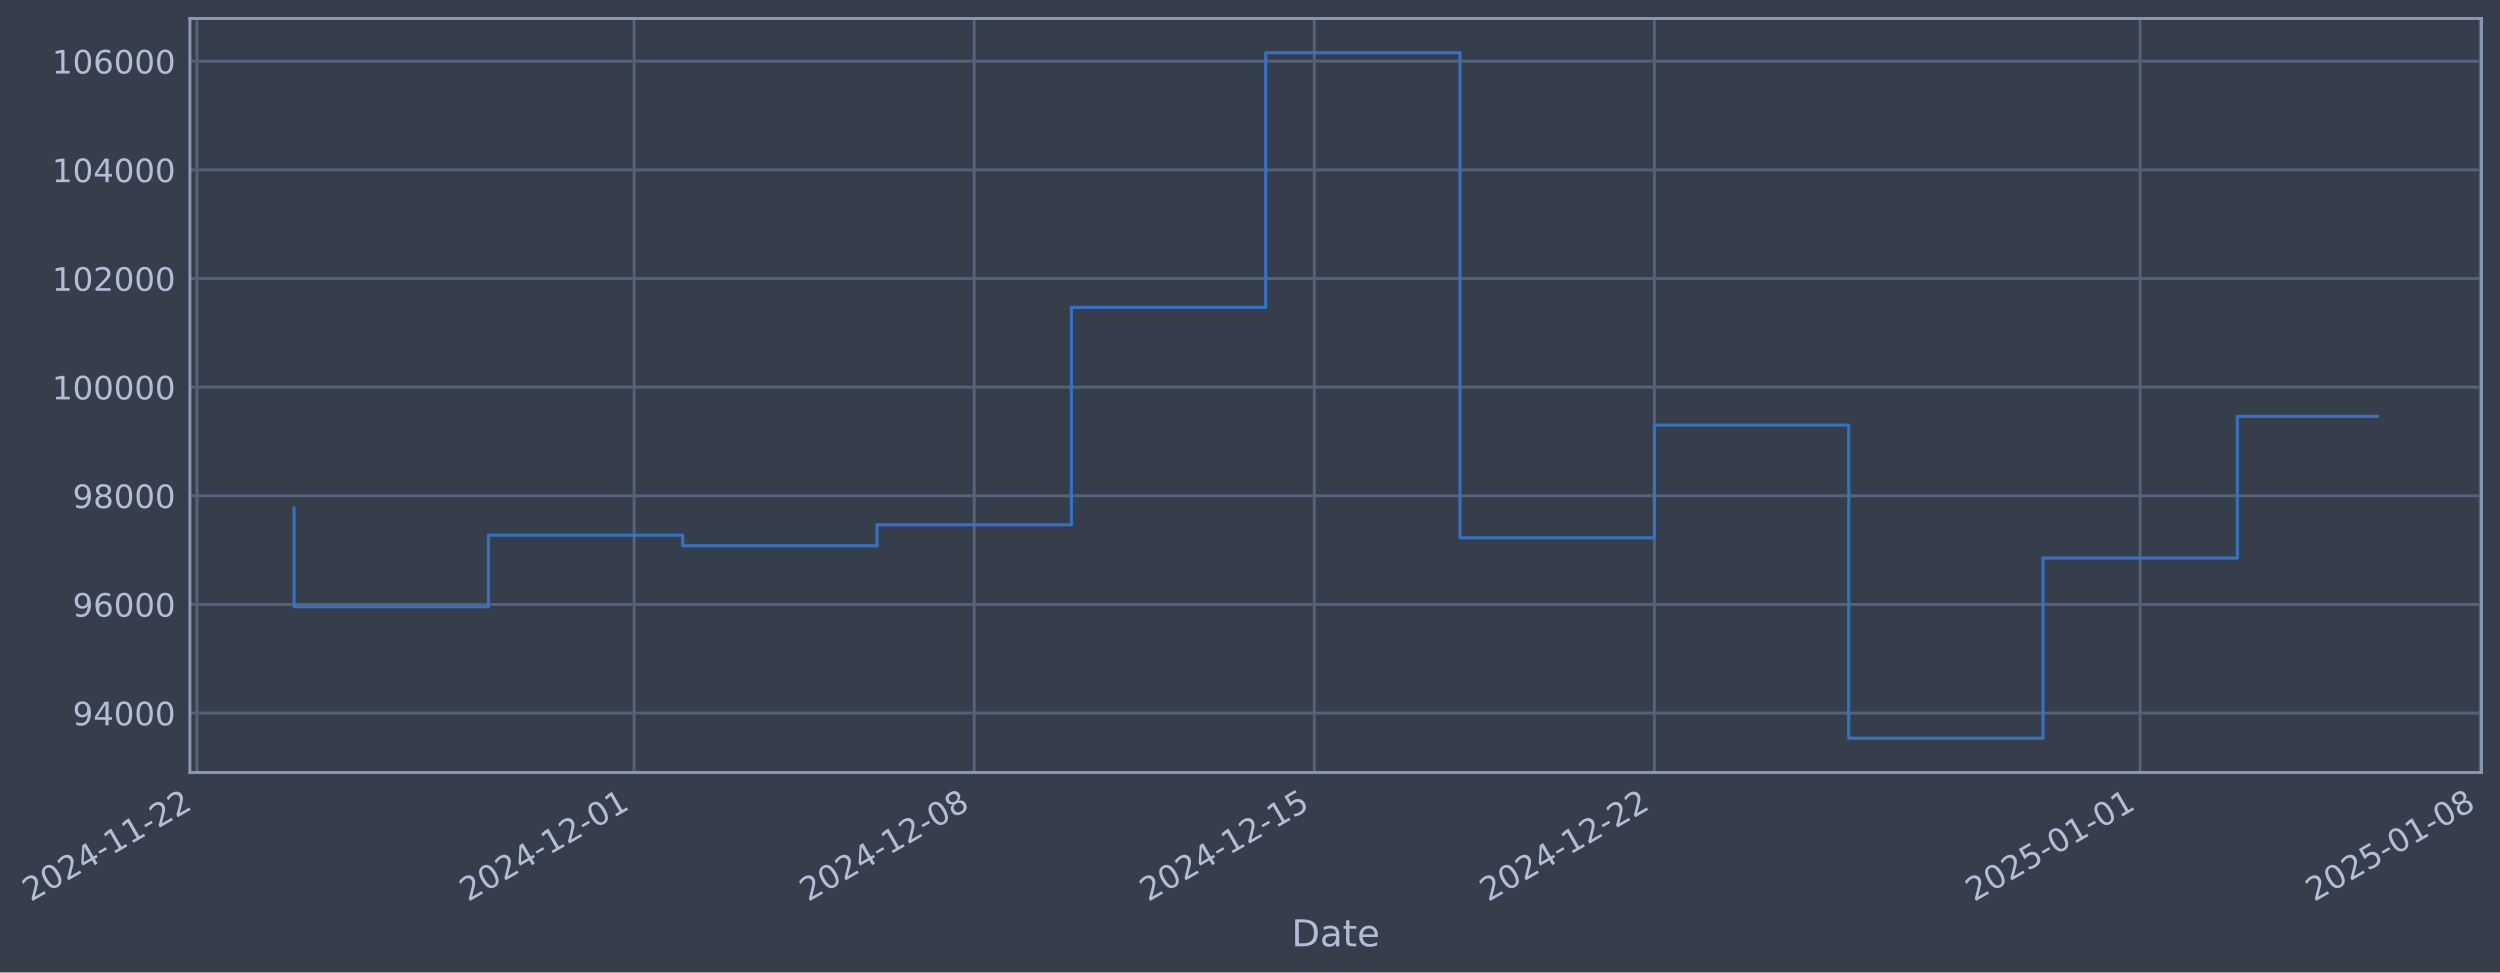
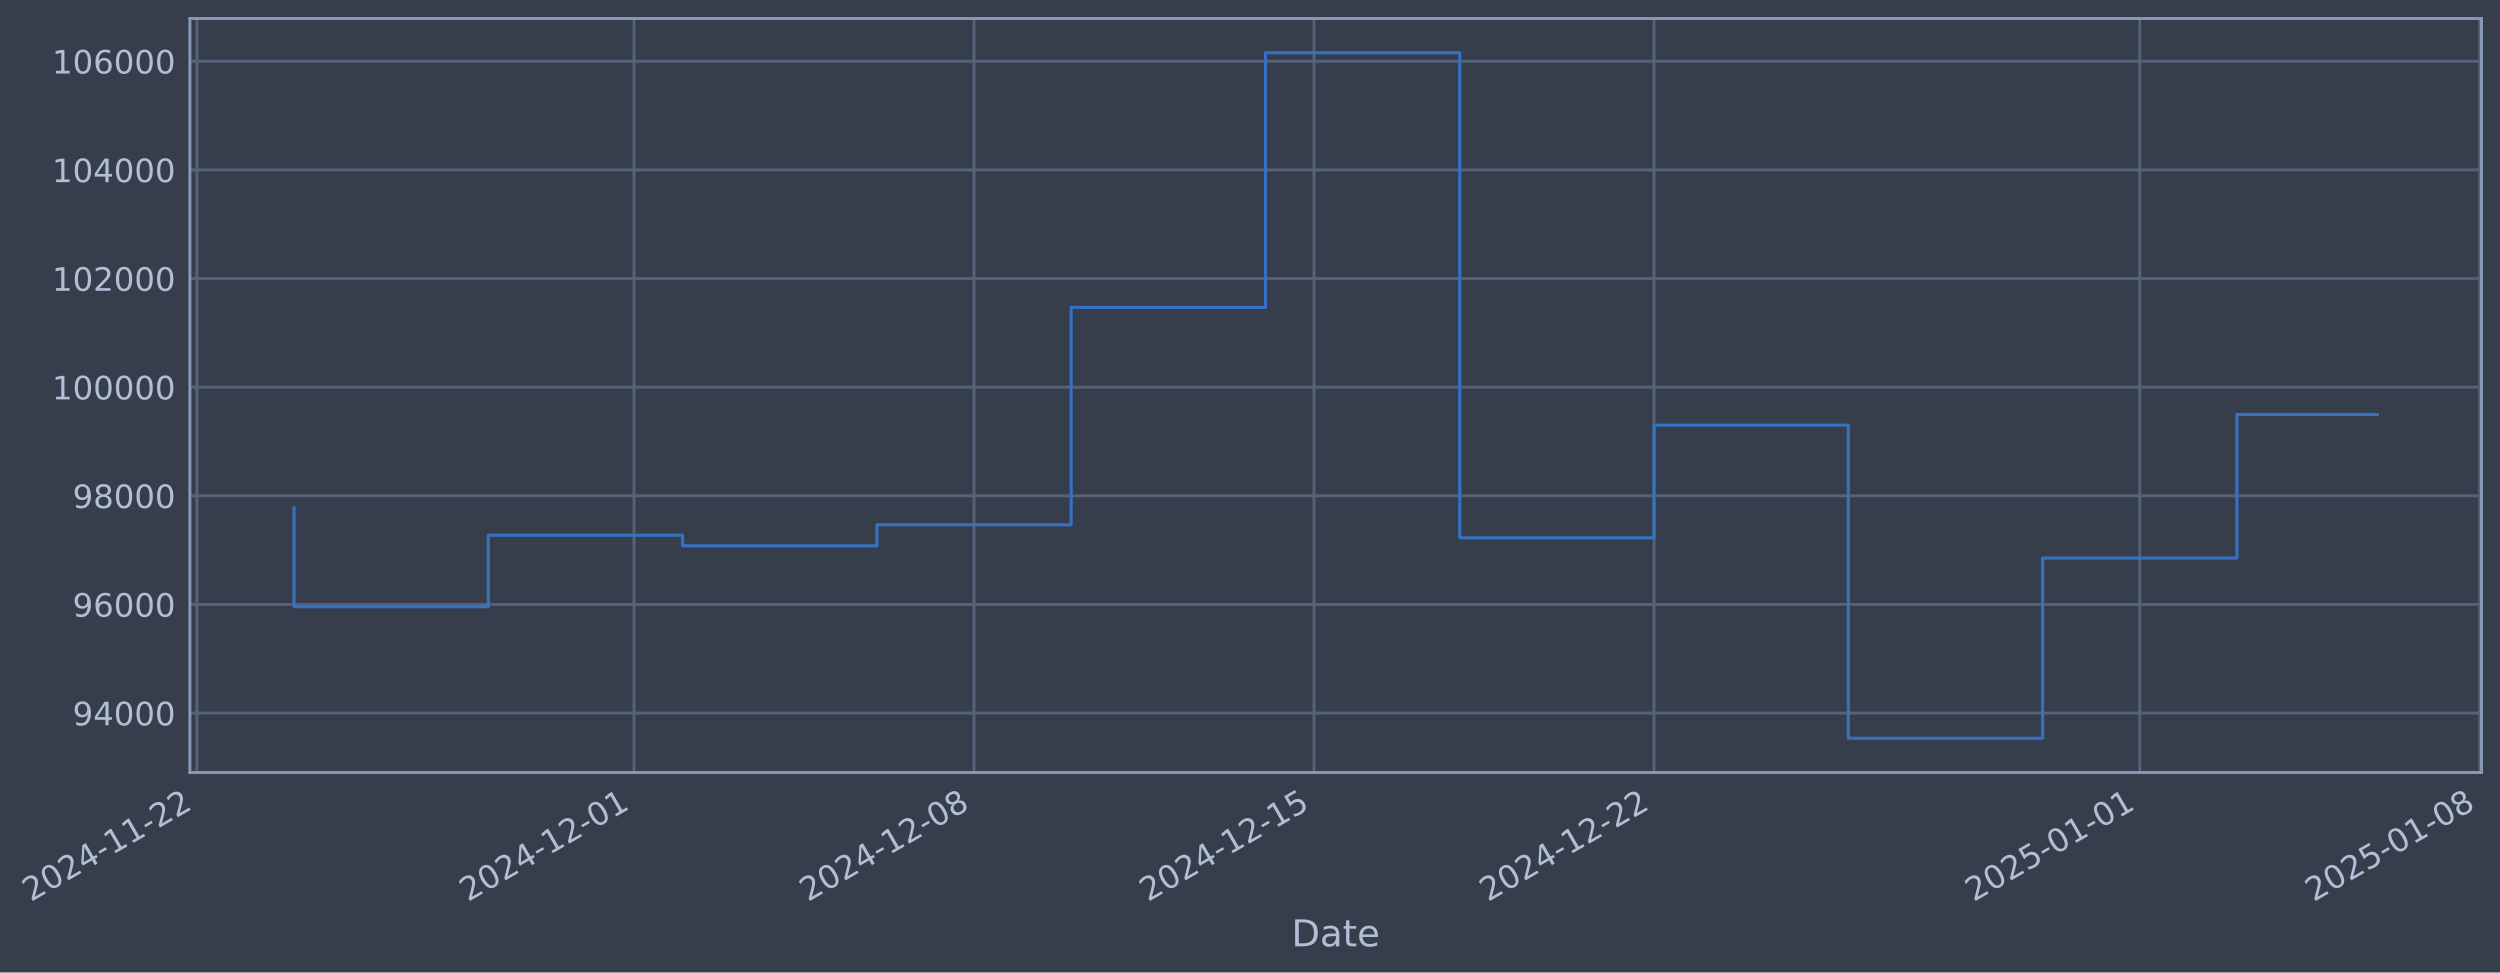
- <svg xmlns="http://www.w3.org/2000/svg" xmlns:xlink="http://www.w3.org/1999/xlink" width="973.985pt" height="378.87pt" viewBox="0 0 973.985 378.87" version="1.1">
+ <svg xmlns="http://www.w3.org/2000/svg" xmlns:xlink="http://www.w3.org/1999/xlink" width="973.976pt" height="378.87pt" viewBox="0 0 973.976 378.87" version="1.1">
  <defs>
    <style type="text/css">*{stroke-linejoin: round; stroke-linecap: butt}</style>
  </defs>
  <g id="figure_1">
    <g id="patch_1">
-       <path d="M 0 378.87  L 973.985 378.87  L 973.985 0  L 0 0  z " style="fill: #373e4b" />
+       <path d="M 0 378.87  L 973.976 378.87  L 973.976 0  L 0 0  z " style="fill: #373e4b" />
    </g>
    <g id="axes_1">
      <g id="patch_2">
-         <path d="M 73.985 300.96  L 966.785 300.96  L 966.785 7.2  L 73.985 7.2  z " style="fill: #373e4b" />
+         <path d="M 73.976 300.96  L 966.776 300.96  L 966.776 7.2  L 73.976 7.2  z " style="fill: #373e4b" />
      </g>
      <g id="matplotlib.axis_1">
        <g id="xtick_1">
          <g id="line2d_1">
-             <path d="M 76.713 300.96  L 76.713 7.2  " clip-path="url(#pe7e21585dc)" style="fill: none; stroke: #546379; stroke-width: 1.12; stroke-linecap: square" />
+             <path d="M 76.713 300.96  L 76.713 7.2  " clip-path="url(#p1344245de1)" style="fill: none; stroke: #546379; stroke-width: 1.12; stroke-linecap: square" />
          </g>
          <g id="line2d_2" />
          <g id="text_1">
            <g style="fill: #b1bed6" transform="translate(11.98702 351.4642) rotate(-30) scale(0.126 -0.126)">
              <defs>
                <path id="DejaVuSans-32" d="M 1228 531  L 3431 531  L 3431 0  L 469 0  L 469 531  Q 828 903 1448 1529  Q 2069 2156 2228 2338  Q 2531 2678 2651 2914  Q 2772 3150 2772 3378  Q 2772 3750 2511 3984  Q 2250 4219 1831 4219  Q 1534 4219 1204 4116  Q 875 4013 500 3803  L 500 4441  Q 881 4594 1212 4672  Q 1544 4750 1819 4750  Q 2544 4750 2975 4387  Q 3406 4025 3406 3419  Q 3406 3131 3298 2873  Q 3191 2616 2906 2266  Q 2828 2175 2409 1742  Q 1991 1309 1228 531  z " transform="scale(0.015625)" />
                <path id="DejaVuSans-30" d="M 2034 4250  Q 1547 4250 1301 3770  Q 1056 3291 1056 2328  Q 1056 1369 1301 889  Q 1547 409 2034 409  Q 2525 409 2770 889  Q 3016 1369 3016 2328  Q 3016 3291 2770 3770  Q 2525 4250 2034 4250  z M 2034 4750  Q 2819 4750 3233 4129  Q 3647 3509 3647 2328  Q 3647 1150 3233 529  Q 2819 -91 2034 -91  Q 1250 -91 836 529  Q 422 1150 422 2328  Q 422 3509 836 4129  Q 1250 4750 2034 4750  z " transform="scale(0.015625)" />
                <path id="DejaVuSans-34" d="M 2419 4116  L 825 1625  L 2419 1625  L 2419 4116  z M 2253 4666  L 3047 4666  L 3047 1625  L 3713 1625  L 3713 1100  L 3047 1100  L 3047 0  L 2419 0  L 2419 1100  L 313 1100  L 313 1709  L 2253 4666  z " transform="scale(0.015625)" />
                <path id="DejaVuSans-2d" d="M 313 2009  L 1997 2009  L 1997 1497  L 313 1497  L 313 2009  z " transform="scale(0.015625)" />
                <path id="DejaVuSans-31" d="M 794 531  L 1825 531  L 1825 4091  L 703 3866  L 703 4441  L 1819 4666  L 2450 4666  L 2450 531  L 3481 531  L 3481 0  L 794 0  L 794 531  z " transform="scale(0.015625)" />
              </defs>
              <use xlink:href="#DejaVuSans-32" />
              <use xlink:href="#DejaVuSans-30" transform="translate(63.62305 0)" />
              <use xlink:href="#DejaVuSans-32" transform="translate(127.2461 0)" />
              <use xlink:href="#DejaVuSans-34" transform="translate(190.8691 0)" />
              <use xlink:href="#DejaVuSans-2d" transform="translate(254.4922 0)" />
              <use xlink:href="#DejaVuSans-31" transform="translate(290.5762 0)" />
              <use xlink:href="#DejaVuSans-31" transform="translate(354.1992 0)" />
              <use xlink:href="#DejaVuSans-2d" transform="translate(417.8223 0)" />
              <use xlink:href="#DejaVuSans-32" transform="translate(453.9062 0)" />
              <use xlink:href="#DejaVuSans-32" transform="translate(517.5293 0)" />
            </g>
          </g>
        </g>
        <g id="xtick_2">
          <g id="line2d_3">
-             <path d="M 247.057 300.96  L 247.057 7.2  " clip-path="url(#pe7e21585dc)" style="fill: none; stroke: #546379; stroke-width: 1.12; stroke-linecap: square" />
+             <path d="M 247.018 300.96  L 247.018 7.2  " clip-path="url(#p1344245de1)" style="fill: none; stroke: #546379; stroke-width: 1.12; stroke-linecap: square" />
          </g>
          <g id="line2d_4" />
          <g id="text_2">
-             <g style="fill: #b1bed6" transform="translate(182.3316 351.4642) rotate(-30) scale(0.126 -0.126)">
+             <g style="fill: #b1bed6" transform="translate(182.2921 351.4642) rotate(-30) scale(0.126 -0.126)">
              <use xlink:href="#DejaVuSans-32" />
              <use xlink:href="#DejaVuSans-30" transform="translate(63.62305 0)" />
              <use xlink:href="#DejaVuSans-32" transform="translate(127.2461 0)" />
              <use xlink:href="#DejaVuSans-34" transform="translate(190.8691 0)" />
              <use xlink:href="#DejaVuSans-2d" transform="translate(254.4922 0)" />
              <use xlink:href="#DejaVuSans-31" transform="translate(290.5762 0)" />
              <use xlink:href="#DejaVuSans-32" transform="translate(354.1992 0)" />
              <use xlink:href="#DejaVuSans-2d" transform="translate(417.8223 0)" />
              <use xlink:href="#DejaVuSans-30" transform="translate(453.9062 0)" />
              <use xlink:href="#DejaVuSans-31" transform="translate(517.5293 0)" />
            </g>
          </g>
        </g>
        <g id="xtick_3">
          <g id="line2d_5">
-             <path d="M 379.547 300.96  L 379.547 7.2  " clip-path="url(#pe7e21585dc)" style="fill: none; stroke: #546379; stroke-width: 1.12; stroke-linecap: square" />
+             <path d="M 379.477 300.96  L 379.477 7.2  " clip-path="url(#p1344245de1)" style="fill: none; stroke: #546379; stroke-width: 1.12; stroke-linecap: square" />
          </g>
          <g id="line2d_6" />
          <g id="text_3">
-             <g style="fill: #b1bed6" transform="translate(314.8219 351.4642) rotate(-30) scale(0.126 -0.126)">
+             <g style="fill: #b1bed6" transform="translate(314.7517 351.4642) rotate(-30) scale(0.126 -0.126)">
              <defs>
                <path id="DejaVuSans-38" d="M 2034 2216  Q 1584 2216 1326 1975  Q 1069 1734 1069 1313  Q 1069 891 1326 650  Q 1584 409 2034 409  Q 2484 409 2743 651  Q 3003 894 3003 1313  Q 3003 1734 2745 1975  Q 2488 2216 2034 2216  z M 1403 2484  Q 997 2584 770 2862  Q 544 3141 544 3541  Q 544 4100 942 4425  Q 1341 4750 2034 4750  Q 2731 4750 3128 4425  Q 3525 4100 3525 3541  Q 3525 3141 3298 2862  Q 3072 2584 2669 2484  Q 3125 2378 3379 2068  Q 3634 1759 3634 1313  Q 3634 634 3220 271  Q 2806 -91 2034 -91  Q 1263 -91 848 271  Q 434 634 434 1313  Q 434 1759 690 2068  Q 947 2378 1403 2484  z M 1172 3481  Q 1172 3119 1398 2916  Q 1625 2713 2034 2713  Q 2441 2713 2670 2916  Q 2900 3119 2900 3481  Q 2900 3844 2670 4047  Q 2441 4250 2034 4250  Q 1625 4250 1398 4047  Q 1172 3844 1172 3481  z " transform="scale(0.015625)" />
              </defs>
              <use xlink:href="#DejaVuSans-32" />
              <use xlink:href="#DejaVuSans-30" transform="translate(63.62305 0)" />
              <use xlink:href="#DejaVuSans-32" transform="translate(127.2461 0)" />
              <use xlink:href="#DejaVuSans-34" transform="translate(190.8691 0)" />
              <use xlink:href="#DejaVuSans-2d" transform="translate(254.4922 0)" />
              <use xlink:href="#DejaVuSans-31" transform="translate(290.5762 0)" />
              <use xlink:href="#DejaVuSans-32" transform="translate(354.1992 0)" />
              <use xlink:href="#DejaVuSans-2d" transform="translate(417.8223 0)" />
              <use xlink:href="#DejaVuSans-30" transform="translate(453.9062 0)" />
              <use xlink:href="#DejaVuSans-38" transform="translate(517.5293 0)" />
            </g>
          </g>
        </g>
        <g id="xtick_4">
          <g id="line2d_7">
-             <path d="M 512.038 300.96  L 512.038 7.2  " clip-path="url(#pe7e21585dc)" style="fill: none; stroke: #546379; stroke-width: 1.12; stroke-linecap: square" />
+             <path d="M 511.937 300.96  L 511.937 7.2  " clip-path="url(#p1344245de1)" style="fill: none; stroke: #546379; stroke-width: 1.12; stroke-linecap: square" />
          </g>
          <g id="line2d_8" />
          <g id="text_4">
-             <g style="fill: #b1bed6" transform="translate(447.3121 351.4642) rotate(-30) scale(0.126 -0.126)">
+             <g style="fill: #b1bed6" transform="translate(447.2112 351.4642) rotate(-30) scale(0.126 -0.126)">
              <defs>
                <path id="DejaVuSans-35" d="M 691 4666  L 3169 4666  L 3169 4134  L 1269 4134  L 1269 2991  Q 1406 3038 1543 3061  Q 1681 3084 1819 3084  Q 2600 3084 3056 2656  Q 3513 2228 3513 1497  Q 3513 744 3044 326  Q 2575 -91 1722 -91  Q 1428 -91 1123 -41  Q 819 9 494 109  L 494 744  Q 775 591 1075 516  Q 1375 441 1709 441  Q 2250 441 2565 725  Q 2881 1009 2881 1497  Q 2881 1984 2565 2268  Q 2250 2553 1709 2553  Q 1456 2553 1204 2497  Q 953 2441 691 2322  L 691 4666  z " transform="scale(0.015625)" />
              </defs>
              <use xlink:href="#DejaVuSans-32" />
              <use xlink:href="#DejaVuSans-30" transform="translate(63.62305 0)" />
              <use xlink:href="#DejaVuSans-32" transform="translate(127.2461 0)" />
              <use xlink:href="#DejaVuSans-34" transform="translate(190.8691 0)" />
              <use xlink:href="#DejaVuSans-2d" transform="translate(254.4922 0)" />
              <use xlink:href="#DejaVuSans-31" transform="translate(290.5762 0)" />
              <use xlink:href="#DejaVuSans-32" transform="translate(354.1992 0)" />
              <use xlink:href="#DejaVuSans-2d" transform="translate(417.8223 0)" />
              <use xlink:href="#DejaVuSans-31" transform="translate(453.9062 0)" />
              <use xlink:href="#DejaVuSans-35" transform="translate(517.5293 0)" />
            </g>
          </g>
        </g>
        <g id="xtick_5">
          <g id="line2d_9">
-             <path d="M 644.528 300.96  L 644.528 7.2  " clip-path="url(#pe7e21585dc)" style="fill: none; stroke: #546379; stroke-width: 1.12; stroke-linecap: square" />
+             <path d="M 644.396 300.96  L 644.396 7.2  " clip-path="url(#p1344245de1)" style="fill: none; stroke: #546379; stroke-width: 1.12; stroke-linecap: square" />
          </g>
          <g id="line2d_10" />
          <g id="text_5">
-             <g style="fill: #b1bed6" transform="translate(579.8023 351.4642) rotate(-30) scale(0.126 -0.126)">
+             <g style="fill: #b1bed6" transform="translate(579.6707 351.4642) rotate(-30) scale(0.126 -0.126)">
              <use xlink:href="#DejaVuSans-32" />
              <use xlink:href="#DejaVuSans-30" transform="translate(63.62305 0)" />
              <use xlink:href="#DejaVuSans-32" transform="translate(127.2461 0)" />
              <use xlink:href="#DejaVuSans-34" transform="translate(190.8691 0)" />
              <use xlink:href="#DejaVuSans-2d" transform="translate(254.4922 0)" />
              <use xlink:href="#DejaVuSans-31" transform="translate(290.5762 0)" />
              <use xlink:href="#DejaVuSans-32" transform="translate(354.1992 0)" />
              <use xlink:href="#DejaVuSans-2d" transform="translate(417.8223 0)" />
              <use xlink:href="#DejaVuSans-32" transform="translate(453.9062 0)" />
              <use xlink:href="#DejaVuSans-32" transform="translate(517.5293 0)" />
            </g>
          </g>
        </g>
        <g id="xtick_6">
          <g id="line2d_11">
-             <path d="M 833.8 300.96  L 833.8 7.2  " clip-path="url(#pe7e21585dc)" style="fill: none; stroke: #546379; stroke-width: 1.12; stroke-linecap: square" />
+             <path d="M 833.624 300.96  L 833.624 7.2  " clip-path="url(#p1344245de1)" style="fill: none; stroke: #546379; stroke-width: 1.12; stroke-linecap: square" />
          </g>
          <g id="line2d_12" />
          <g id="text_6">
-             <g style="fill: #b1bed6" transform="translate(769.0741 351.4642) rotate(-30) scale(0.126 -0.126)">
+             <g style="fill: #b1bed6" transform="translate(768.8986 351.4642) rotate(-30) scale(0.126 -0.126)">
              <use xlink:href="#DejaVuSans-32" />
              <use xlink:href="#DejaVuSans-30" transform="translate(63.62305 0)" />
              <use xlink:href="#DejaVuSans-32" transform="translate(127.2461 0)" />
              <use xlink:href="#DejaVuSans-35" transform="translate(190.8691 0)" />
              <use xlink:href="#DejaVuSans-2d" transform="translate(254.4922 0)" />
              <use xlink:href="#DejaVuSans-30" transform="translate(290.5762 0)" />
              <use xlink:href="#DejaVuSans-31" transform="translate(354.1992 0)" />
              <use xlink:href="#DejaVuSans-2d" transform="translate(417.8223 0)" />
              <use xlink:href="#DejaVuSans-30" transform="translate(453.9062 0)" />
              <use xlink:href="#DejaVuSans-31" transform="translate(517.5293 0)" />
            </g>
          </g>
        </g>
        <g id="xtick_7">
          <g id="line2d_13">
-             <path d="M 966.29 300.96  L 966.29 7.2  " clip-path="url(#pe7e21585dc)" style="fill: none; stroke: #546379; stroke-width: 1.12; stroke-linecap: square" />
+             <path d="M 966.084 300.96  L 966.084 7.2  " clip-path="url(#p1344245de1)" style="fill: none; stroke: #546379; stroke-width: 1.12; stroke-linecap: square" />
          </g>
          <g id="line2d_14" />
          <g id="text_7">
-             <g style="fill: #b1bed6" transform="translate(901.5644 351.4642) rotate(-30) scale(0.126 -0.126)">
+             <g style="fill: #b1bed6" transform="translate(901.3582 351.4642) rotate(-30) scale(0.126 -0.126)">
              <use xlink:href="#DejaVuSans-32" />
              <use xlink:href="#DejaVuSans-30" transform="translate(63.62305 0)" />
              <use xlink:href="#DejaVuSans-32" transform="translate(127.2461 0)" />
              <use xlink:href="#DejaVuSans-35" transform="translate(190.8691 0)" />
              <use xlink:href="#DejaVuSans-2d" transform="translate(254.4922 0)" />
              <use xlink:href="#DejaVuSans-30" transform="translate(290.5762 0)" />
              <use xlink:href="#DejaVuSans-31" transform="translate(354.1992 0)" />
              <use xlink:href="#DejaVuSans-2d" transform="translate(417.8223 0)" />
              <use xlink:href="#DejaVuSans-30" transform="translate(453.9062 0)" />
              <use xlink:href="#DejaVuSans-38" transform="translate(517.5293 0)" />
            </g>
          </g>
        </g>
        <g id="text_8">
-           <g style="fill: #b1bed6" transform="translate(503.1759 368.6753) scale(0.144 -0.144)">
+           <g style="fill: #b1bed6" transform="translate(503.1672 368.6753) scale(0.144 -0.144)">
            <defs>
              <path id="DejaVuSans-44" d="M 1259 4147  L 1259 519  L 2022 519  Q 2988 519 3436 956  Q 3884 1394 3884 2338  Q 3884 3275 3436 3711  Q 2988 4147 2022 4147  L 1259 4147  z M 628 4666  L 1925 4666  Q 3281 4666 3915 4102  Q 4550 3538 4550 2338  Q 4550 1131 3912 565  Q 3275 0 1925 0  L 628 0  L 628 4666  z " transform="scale(0.015625)" />
              <path id="DejaVuSans-61" d="M 2194 1759  Q 1497 1759 1228 1600  Q 959 1441 959 1056  Q 959 750 1161 570  Q 1363 391 1709 391  Q 2188 391 2477 730  Q 2766 1069 2766 1631  L 2766 1759  L 2194 1759  z M 3341 1997  L 3341 0  L 2766 0  L 2766 531  Q 2569 213 2275 61  Q 1981 -91 1556 -91  Q 1019 -91 701 211  Q 384 513 384 1019  Q 384 1609 779 1909  Q 1175 2209 1959 2209  L 2766 2209  L 2766 2266  Q 2766 2663 2505 2880  Q 2244 3097 1772 3097  Q 1472 3097 1187 3025  Q 903 2953 641 2809  L 641 3341  Q 956 3463 1253 3523  Q 1550 3584 1831 3584  Q 2591 3584 2966 3190  Q 3341 2797 3341 1997  z " transform="scale(0.015625)" />
              <path id="DejaVuSans-74" d="M 1172 4494  L 1172 3500  L 2356 3500  L 2356 3053  L 1172 3053  L 1172 1153  Q 1172 725 1289 603  Q 1406 481 1766 481  L 2356 481  L 2356 0  L 1766 0  Q 1100 0 847 248  Q 594 497 594 1153  L 594 3053  L 172 3053  L 172 3500  L 594 3500  L 594 4494  L 1172 4494  z " transform="scale(0.015625)" />
              <path id="DejaVuSans-65" d="M 3597 1894  L 3597 1613  L 953 1613  Q 991 1019 1311 708  Q 1631 397 2203 397  Q 2534 397 2845 478  Q 3156 559 3463 722  L 3463 178  Q 3153 47 2828 -22  Q 2503 -91 2169 -91  Q 1331 -91 842 396  Q 353 884 353 1716  Q 353 2575 817 3079  Q 1281 3584 2069 3584  Q 2775 3584 3186 3129  Q 3597 2675 3597 1894  z M 3022 2063  Q 3016 2534 2758 2815  Q 2500 3097 2075 3097  Q 1594 3097 1305 2825  Q 1016 2553 972 2059  L 3022 2063  z " transform="scale(0.015625)" />
            </defs>
            <use xlink:href="#DejaVuSans-44" />
            <use xlink:href="#DejaVuSans-61" transform="translate(77.00195 0)" />
            <use xlink:href="#DejaVuSans-74" transform="translate(138.2812 0)" />
            <use xlink:href="#DejaVuSans-65" transform="translate(177.4902 0)" />
          </g>
        </g>
      </g>
      <g id="matplotlib.axis_2">
        <g id="ytick_1">
          <g id="line2d_15">
-             <path d="M 73.985 277.797  L 966.785 277.797  " clip-path="url(#pe7e21585dc)" style="fill: none; stroke: #546379; stroke-width: 1.12; stroke-linecap: square" />
+             <path d="M 73.976 277.797  L 966.776 277.797  " clip-path="url(#p1344245de1)" style="fill: none; stroke: #546379; stroke-width: 1.12; stroke-linecap: square" />
          </g>
          <g id="line2d_16" />
          <g id="text_9">
-             <g style="fill: #b1bed6" transform="translate(28.30131 282.5841) scale(0.126 -0.126)">
+             <g style="fill: #b1bed6" transform="translate(28.29254 282.5841) scale(0.126 -0.126)">
              <defs>
                <path id="DejaVuSans-39" d="M 703 97  L 703 672  Q 941 559 1184 500  Q 1428 441 1663 441  Q 2288 441 2617 861  Q 2947 1281 2994 2138  Q 2813 1869 2534 1725  Q 2256 1581 1919 1581  Q 1219 1581 811 2004  Q 403 2428 403 3163  Q 403 3881 828 4315  Q 1253 4750 1959 4750  Q 2769 4750 3195 4129  Q 3622 3509 3622 2328  Q 3622 1225 3098 567  Q 2575 -91 1691 -91  Q 1453 -91 1209 -44  Q 966 3 703 97  z M 1959 2075  Q 2384 2075 2632 2365  Q 2881 2656 2881 3163  Q 2881 3666 2632 3958  Q 2384 4250 1959 4250  Q 1534 4250 1286 3958  Q 1038 3666 1038 3163  Q 1038 2656 1286 2365  Q 1534 2075 1959 2075  z " transform="scale(0.015625)" />
              </defs>
              <use xlink:href="#DejaVuSans-39" />
              <use xlink:href="#DejaVuSans-34" transform="translate(63.62305 0)" />
              <use xlink:href="#DejaVuSans-30" transform="translate(127.2461 0)" />
              <use xlink:href="#DejaVuSans-30" transform="translate(190.8691 0)" />
              <use xlink:href="#DejaVuSans-30" transform="translate(254.4922 0)" />
            </g>
          </g>
        </g>
        <g id="ytick_2">
          <g id="line2d_17">
-             <path d="M 73.985 235.473  L 966.785 235.473  " clip-path="url(#pe7e21585dc)" style="fill: none; stroke: #546379; stroke-width: 1.12; stroke-linecap: square" />
+             <path d="M 73.976 235.473  L 966.776 235.473  " clip-path="url(#p1344245de1)" style="fill: none; stroke: #546379; stroke-width: 1.12; stroke-linecap: square" />
          </g>
          <g id="line2d_18" />
          <g id="text_10">
-             <g style="fill: #b1bed6" transform="translate(28.30131 240.2602) scale(0.126 -0.126)">
+             <g style="fill: #b1bed6" transform="translate(28.29254 240.2602) scale(0.126 -0.126)">
              <defs>
                <path id="DejaVuSans-36" d="M 2113 2584  Q 1688 2584 1439 2293  Q 1191 2003 1191 1497  Q 1191 994 1439 701  Q 1688 409 2113 409  Q 2538 409 2786 701  Q 3034 994 3034 1497  Q 3034 2003 2786 2293  Q 2538 2584 2113 2584  z M 3366 4563  L 3366 3988  Q 3128 4100 2886 4159  Q 2644 4219 2406 4219  Q 1781 4219 1451 3797  Q 1122 3375 1075 2522  Q 1259 2794 1537 2939  Q 1816 3084 2150 3084  Q 2853 3084 3261 2657  Q 3669 2231 3669 1497  Q 3669 778 3244 343  Q 2819 -91 2113 -91  Q 1303 -91 875 529  Q 447 1150 447 2328  Q 447 3434 972 4092  Q 1497 4750 2381 4750  Q 2619 4750 2861 4703  Q 3103 4656 3366 4563  z " transform="scale(0.015625)" />
              </defs>
              <use xlink:href="#DejaVuSans-39" />
              <use xlink:href="#DejaVuSans-36" transform="translate(63.62305 0)" />
              <use xlink:href="#DejaVuSans-30" transform="translate(127.2461 0)" />
              <use xlink:href="#DejaVuSans-30" transform="translate(190.8691 0)" />
              <use xlink:href="#DejaVuSans-30" transform="translate(254.4922 0)" />
            </g>
          </g>
        </g>
        <g id="ytick_3">
          <g id="line2d_19">
-             <path d="M 73.985 193.149  L 966.785 193.149  " clip-path="url(#pe7e21585dc)" style="fill: none; stroke: #546379; stroke-width: 1.12; stroke-linecap: square" />
+             <path d="M 73.976 193.149  L 966.776 193.149  " clip-path="url(#p1344245de1)" style="fill: none; stroke: #546379; stroke-width: 1.12; stroke-linecap: square" />
          </g>
          <g id="line2d_20" />
          <g id="text_11">
-             <g style="fill: #b1bed6" transform="translate(28.30131 197.9364) scale(0.126 -0.126)">
+             <g style="fill: #b1bed6" transform="translate(28.29254 197.9364) scale(0.126 -0.126)">
              <use xlink:href="#DejaVuSans-39" />
              <use xlink:href="#DejaVuSans-38" transform="translate(63.62305 0)" />
              <use xlink:href="#DejaVuSans-30" transform="translate(127.2461 0)" />
              <use xlink:href="#DejaVuSans-30" transform="translate(190.8691 0)" />
              <use xlink:href="#DejaVuSans-30" transform="translate(254.4922 0)" />
            </g>
          </g>
        </g>
        <g id="ytick_4">
          <g id="line2d_21">
-             <path d="M 73.985 150.826  L 966.785 150.826  " clip-path="url(#pe7e21585dc)" style="fill: none; stroke: #546379; stroke-width: 1.12; stroke-linecap: square" />
+             <path d="M 73.976 150.826  L 966.776 150.826  " clip-path="url(#p1344245de1)" style="fill: none; stroke: #546379; stroke-width: 1.12; stroke-linecap: square" />
          </g>
          <g id="line2d_22" />
          <g id="text_12">
-             <g style="fill: #b1bed6" transform="translate(20.28456 155.6126) scale(0.126 -0.126)">
+             <g style="fill: #b1bed6" transform="translate(20.27579 155.6126) scale(0.126 -0.126)">
              <use xlink:href="#DejaVuSans-31" />
              <use xlink:href="#DejaVuSans-30" transform="translate(63.62305 0)" />
              <use xlink:href="#DejaVuSans-30" transform="translate(127.2461 0)" />
              <use xlink:href="#DejaVuSans-30" transform="translate(190.8691 0)" />
              <use xlink:href="#DejaVuSans-30" transform="translate(254.4922 0)" />
              <use xlink:href="#DejaVuSans-30" transform="translate(318.1152 0)" />
            </g>
          </g>
        </g>
        <g id="ytick_5">
          <g id="line2d_23">
-             <path d="M 73.985 108.502  L 966.785 108.502  " clip-path="url(#pe7e21585dc)" style="fill: none; stroke: #546379; stroke-width: 1.12; stroke-linecap: square" />
+             <path d="M 73.976 108.502  L 966.776 108.502  " clip-path="url(#p1344245de1)" style="fill: none; stroke: #546379; stroke-width: 1.12; stroke-linecap: square" />
          </g>
          <g id="line2d_24" />
          <g id="text_13">
-             <g style="fill: #b1bed6" transform="translate(20.28456 113.2888) scale(0.126 -0.126)">
+             <g style="fill: #b1bed6" transform="translate(20.27579 113.2888) scale(0.126 -0.126)">
              <use xlink:href="#DejaVuSans-31" />
              <use xlink:href="#DejaVuSans-30" transform="translate(63.62305 0)" />
              <use xlink:href="#DejaVuSans-32" transform="translate(127.2461 0)" />
              <use xlink:href="#DejaVuSans-30" transform="translate(190.8691 0)" />
              <use xlink:href="#DejaVuSans-30" transform="translate(254.4922 0)" />
              <use xlink:href="#DejaVuSans-30" transform="translate(318.1152 0)" />
            </g>
          </g>
        </g>
        <g id="ytick_6">
          <g id="line2d_25">
-             <path d="M 73.985 66.178  L 966.785 66.178  " clip-path="url(#pe7e21585dc)" style="fill: none; stroke: #546379; stroke-width: 1.12; stroke-linecap: square" />
+             <path d="M 73.976 66.178  L 966.776 66.178  " clip-path="url(#p1344245de1)" style="fill: none; stroke: #546379; stroke-width: 1.12; stroke-linecap: square" />
          </g>
          <g id="line2d_26" />
          <g id="text_14">
-             <g style="fill: #b1bed6" transform="translate(20.28456 70.96502) scale(0.126 -0.126)">
+             <g style="fill: #b1bed6" transform="translate(20.27579 70.96502) scale(0.126 -0.126)">
              <use xlink:href="#DejaVuSans-31" />
              <use xlink:href="#DejaVuSans-30" transform="translate(63.62305 0)" />
              <use xlink:href="#DejaVuSans-34" transform="translate(127.2461 0)" />
              <use xlink:href="#DejaVuSans-30" transform="translate(190.8691 0)" />
              <use xlink:href="#DejaVuSans-30" transform="translate(254.4922 0)" />
              <use xlink:href="#DejaVuSans-30" transform="translate(318.1152 0)" />
            </g>
          </g>
        </g>
        <g id="ytick_7">
          <g id="line2d_27">
-             <path d="M 73.985 23.854  L 966.785 23.854  " clip-path="url(#pe7e21585dc)" style="fill: none; stroke: #546379; stroke-width: 1.12; stroke-linecap: square" />
+             <path d="M 73.976 23.854  L 966.776 23.854  " clip-path="url(#p1344245de1)" style="fill: none; stroke: #546379; stroke-width: 1.12; stroke-linecap: square" />
          </g>
          <g id="line2d_28" />
          <g id="text_15">
-             <g style="fill: #b1bed6" transform="translate(20.28456 28.64121) scale(0.126 -0.126)">
+             <g style="fill: #b1bed6" transform="translate(20.27579 28.64121) scale(0.126 -0.126)">
              <use xlink:href="#DejaVuSans-31" />
              <use xlink:href="#DejaVuSans-30" transform="translate(63.62305 0)" />
              <use xlink:href="#DejaVuSans-36" transform="translate(127.2461 0)" />
              <use xlink:href="#DejaVuSans-30" transform="translate(190.8691 0)" />
              <use xlink:href="#DejaVuSans-30" transform="translate(254.4922 0)" />
              <use xlink:href="#DejaVuSans-30" transform="translate(318.1152 0)" />
            </g>
          </g>
        </g>
      </g>
      <g id="line2d_29">
-         <path d="M 114.567 197.87  L 114.567 236.383  L 190.276 236.383  L 190.276 208.521  L 265.984 208.521  L 265.984 212.628  L 341.693 212.628  L 341.693 204.459  L 417.402 204.459  L 417.402 119.77  L 493.11 119.77  L 493.11 20.553  L 568.819 20.553  L 568.819 209.517  L 644.528 209.517  L 644.528 165.636  L 720.237 165.636  L 720.237 287.607  L 795.945 287.607  L 795.945 217.409  L 871.654 217.409  L 871.654 162.231  L 926.203 162.231  " clip-path="url(#pe7e21585dc)" style="fill: none; stroke: #3572c6; stroke-width: 1.2; stroke-linecap: square" />
+         <path d="M 114.558 197.87  L 114.558 236.383  L 190.249 236.383  L 190.249 208.521  L 265.94 208.521  L 265.94 212.628  L 341.632 212.628  L 341.632 204.459  L 417.323 204.459  L 417.323 119.77  L 493.014 119.77  L 493.014 20.553  L 568.705 20.553  L 568.705 209.517  L 644.396 209.517  L 644.396 165.636  L 720.087 165.636  L 720.087 287.607  L 795.779 287.607  L 795.779 217.409  L 871.47 217.409  L 871.47 161.492  L 926.194 161.492  " clip-path="url(#p1344245de1)" style="fill: none; stroke: #3572c6; stroke-width: 1.2; stroke-linecap: square" />
      </g>
      <g id="patch_3">
-         <path d="M 73.985 300.96  L 73.985 7.2  " style="fill: none; stroke: #899ab8; stroke-width: 1.12; stroke-linejoin: miter; stroke-linecap: square" />
+         <path d="M 73.976 300.96  L 73.976 7.2  " style="fill: none; stroke: #899ab8; stroke-width: 1.12; stroke-linejoin: miter; stroke-linecap: square" />
      </g>
      <g id="patch_4">
-         <path d="M 966.785 300.96  L 966.785 7.2  " style="fill: none; stroke: #899ab8; stroke-width: 1.12; stroke-linejoin: miter; stroke-linecap: square" />
+         <path d="M 966.776 300.96  L 966.776 7.2  " style="fill: none; stroke: #899ab8; stroke-width: 1.12; stroke-linejoin: miter; stroke-linecap: square" />
      </g>
      <g id="patch_5">
-         <path d="M 73.985 300.96  L 966.785 300.96  " style="fill: none; stroke: #899ab8; stroke-width: 1.12; stroke-linejoin: miter; stroke-linecap: square" />
+         <path d="M 73.976 300.96  L 966.776 300.96  " style="fill: none; stroke: #899ab8; stroke-width: 1.12; stroke-linejoin: miter; stroke-linecap: square" />
      </g>
      <g id="patch_6">
-         <path d="M 73.985 7.2  L 966.785 7.2  " style="fill: none; stroke: #899ab8; stroke-width: 1.12; stroke-linejoin: miter; stroke-linecap: square" />
+         <path d="M 73.976 7.2  L 966.776 7.2  " style="fill: none; stroke: #899ab8; stroke-width: 1.12; stroke-linejoin: miter; stroke-linecap: square" />
      </g>
    </g>
  </g>
  <defs>
-     <clipPath id="pe7e21585dc">
-       <rect x="73.985" y="7.2" width="892.8" height="293.76" />
+     <clipPath id="p1344245de1">
+       <rect x="73.976" y="7.2" width="892.8" height="293.76" />
    </clipPath>
  </defs>
</svg>
